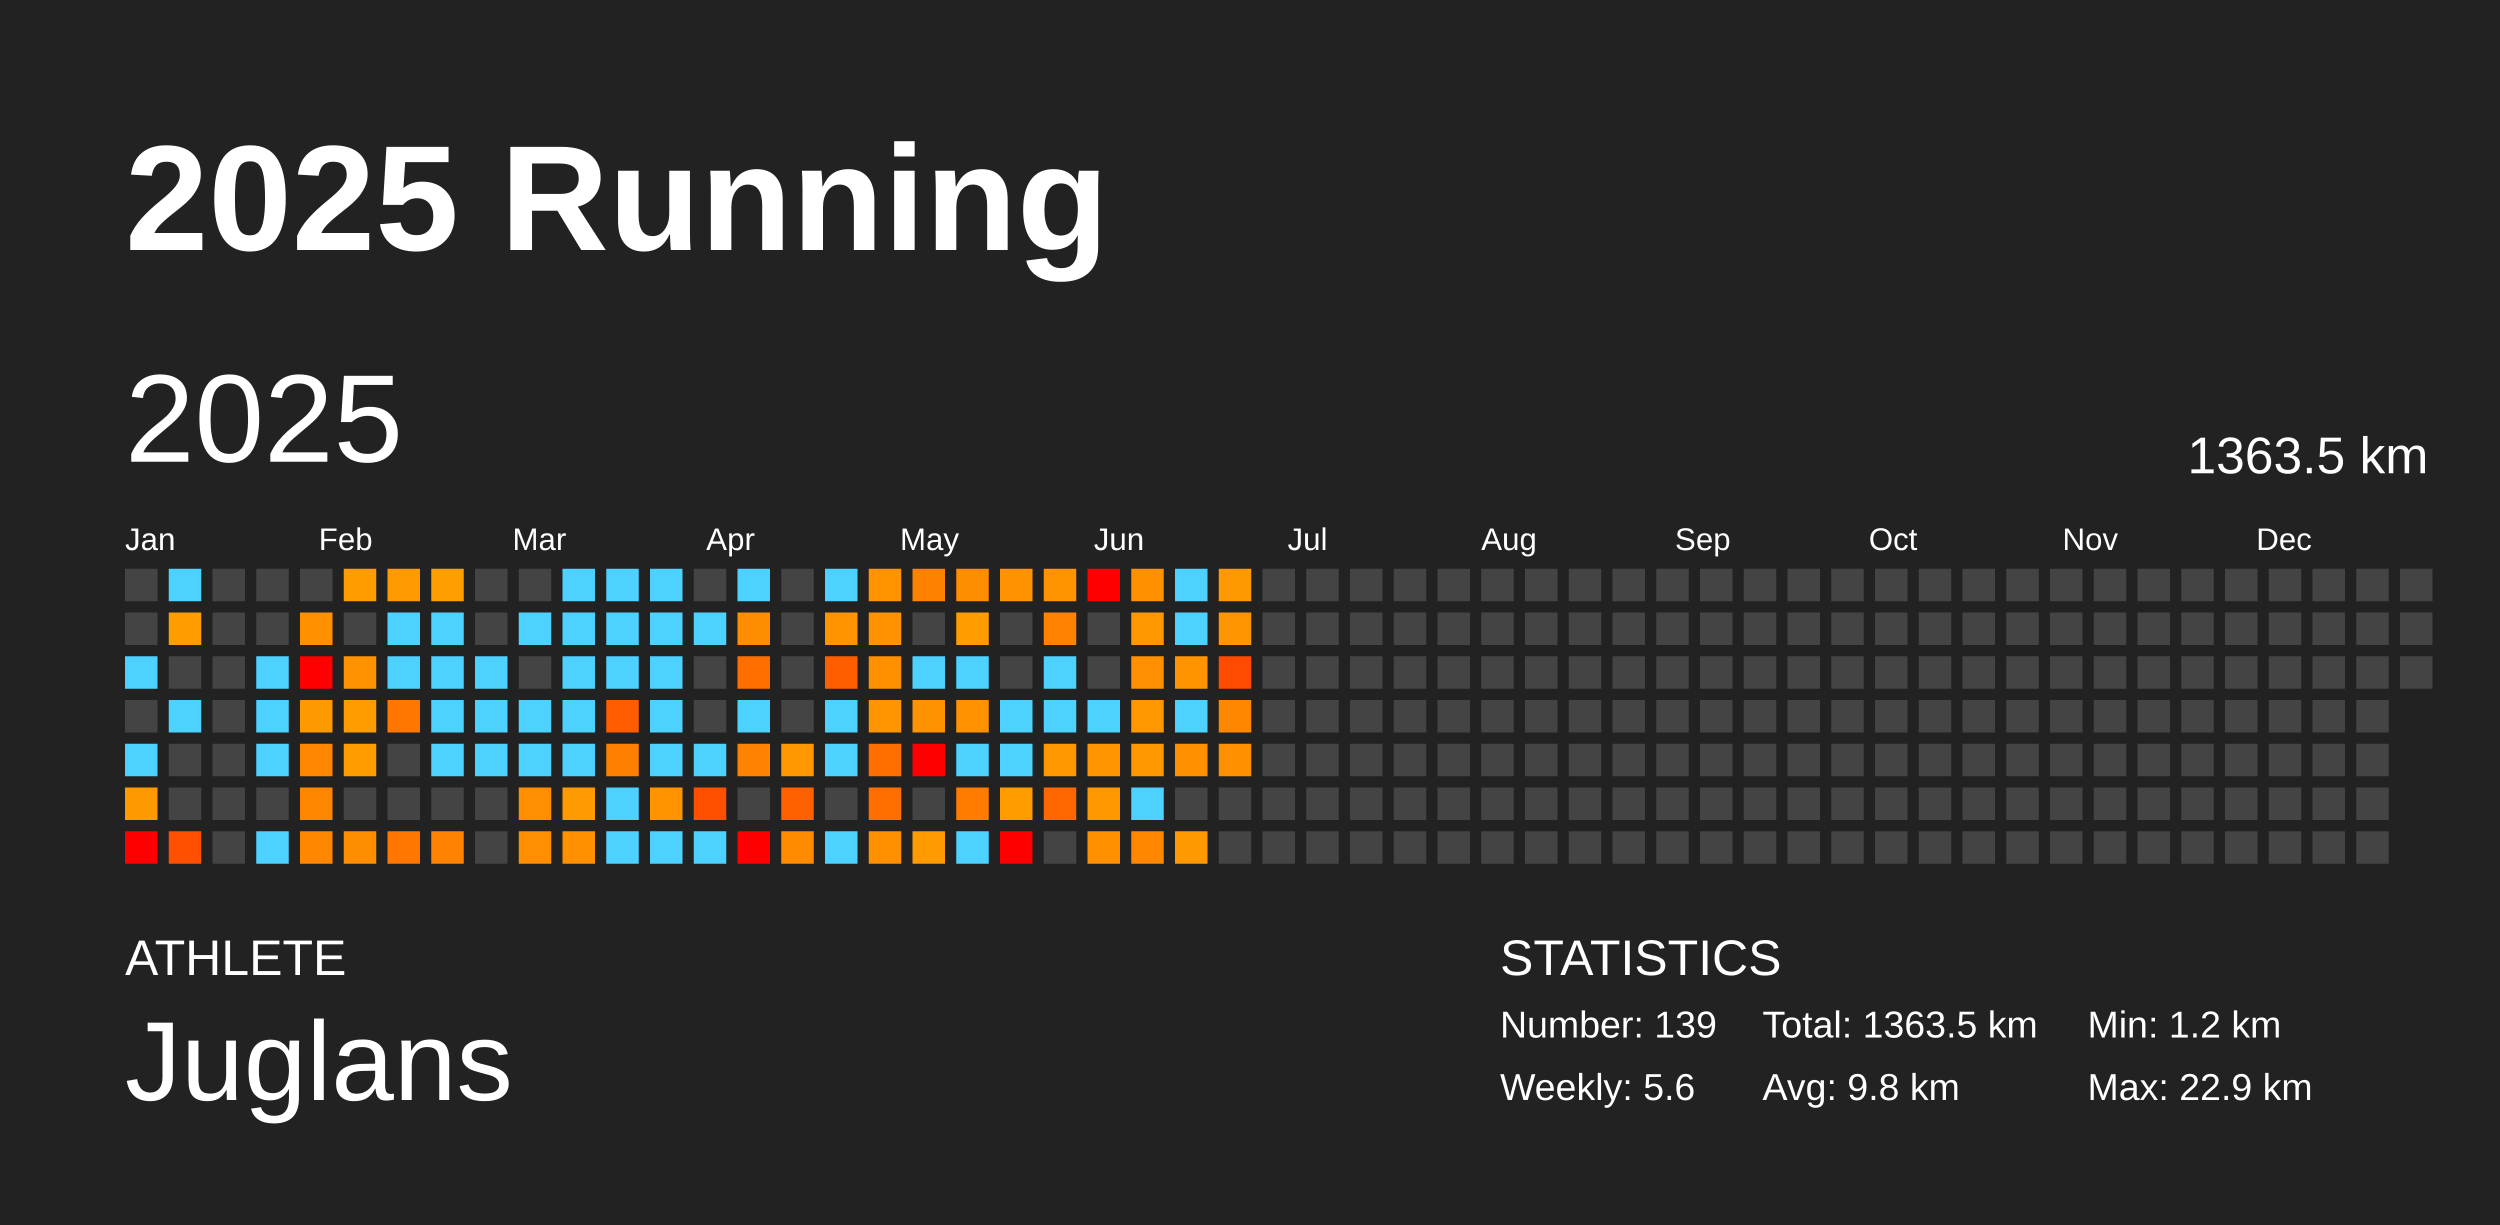
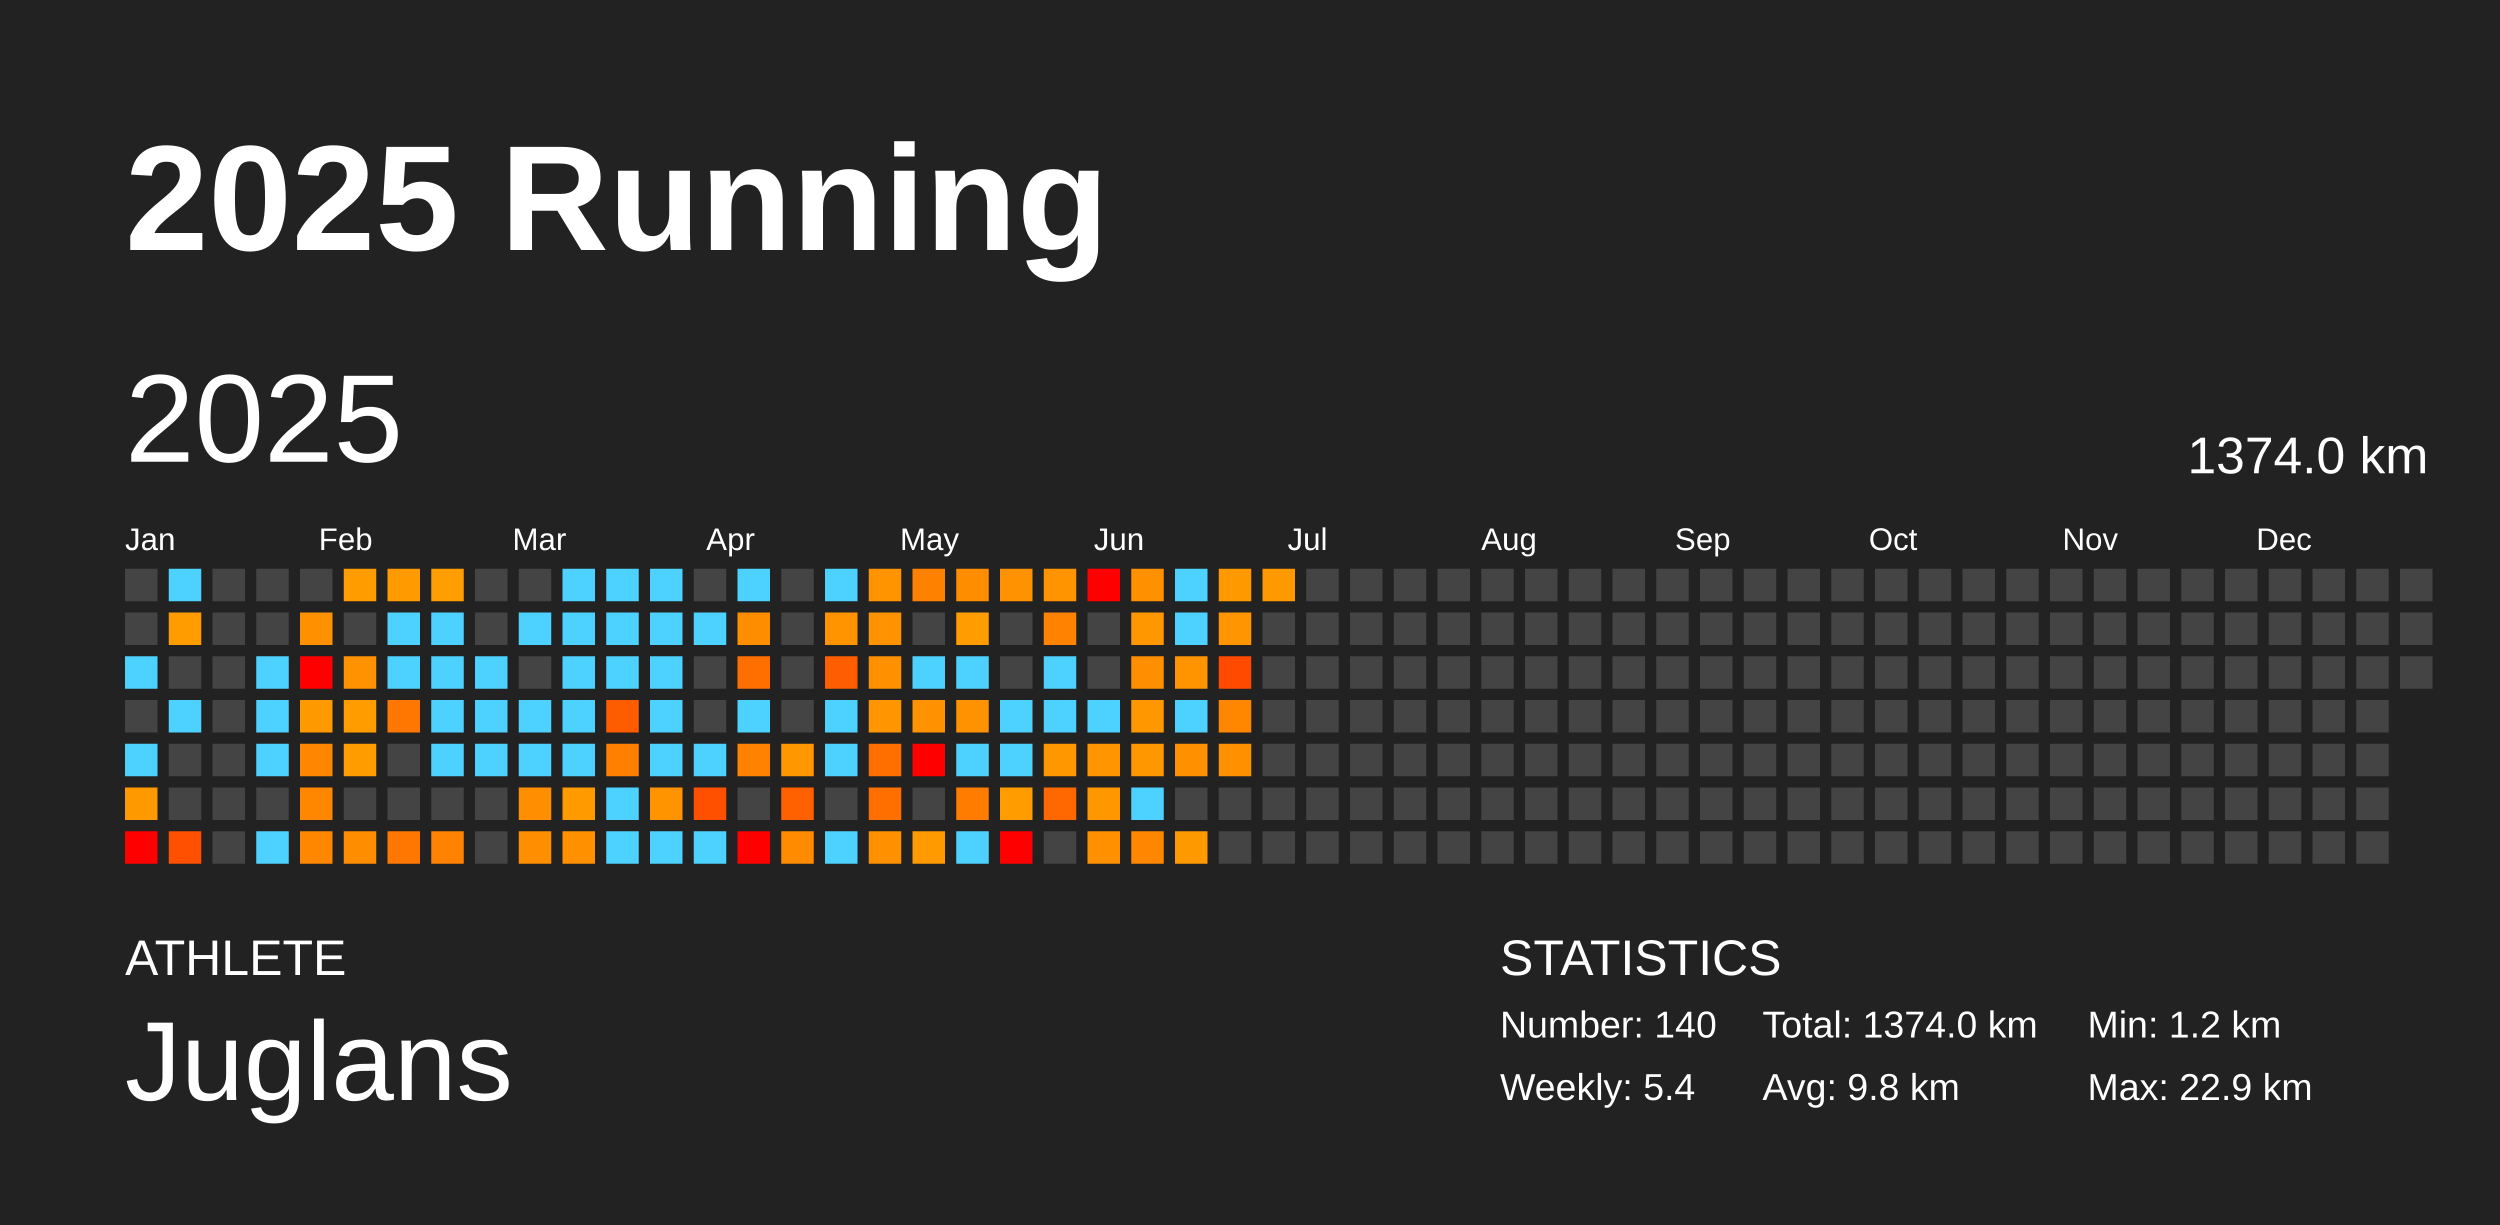
<svg xmlns="http://www.w3.org/2000/svg" baseProfile="full" height="98mm" version="1.1" viewBox="0,0,200,98" width="200mm">
  <defs />
  <rect fill="#222222" height="98" width="200" x="0" y="0" />
  <text fill="#FFFFFF" style="font-size:12px; font-family:Arial; font-weight:bold;" x="10" y="20">2025 Running</text>
  <text fill="#FFFFFF" style="font-size:4px; font-family:Arial" x="10" y="78">ATHLETE</text>
  <text fill="#FFFFFF" style="font-size:9px; font-family:Arial" x="10" y="88">Juglans</text>
  <text fill="#FFFFFF" style="font-size:4px; font-family:Arial" x="120" y="78">STATISTICS</text>
-   <text fill="#FFFFFF" style="font-size:3px; font-family:Arial" x="120" y="83">Number: 139</text>
-   <text fill="#FFFFFF" style="font-size:3px; font-family:Arial" x="120" y="88">Weekly: 5.6</text>
-   <text fill="#FFFFFF" style="font-size:3px; font-family:Arial" x="141" y="83">Total: 1363.5 km</text>
+   <text fill="#FFFFFF" style="font-size:3px; font-family:Arial" x="120" y="83">Number: 140</text>
+   <text fill="#FFFFFF" style="font-size:3px; font-family:Arial" x="120" y="88">Weekly: 5.4</text>
+   <text fill="#FFFFFF" style="font-size:3px; font-family:Arial" x="141" y="83">Total: 1374.0 km</text>
  <text fill="#FFFFFF" style="font-size:3px; font-family:Arial" x="141" y="88">Avg: 9.8 km</text>
  <text fill="#FFFFFF" style="font-size:3px; font-family:Arial" x="167" y="83">Min: 1.2 km</text>
  <text fill="#FFFFFF" style="font-size:3px; font-family:Arial" x="167" y="88">Max: 22.9 km</text>
  <text dominant-baseline="hanging" fill="#FFFFFF" style="font-size:10.0px; font-family:Arial;" x="10" y="30">2025</text>
-   <text dominant-baseline="hanging" fill="#FFFFFF" style="font-size:4.125px; font-family:Arial;" x="175" y="35">1363.5 km</text>
+   <text dominant-baseline="hanging" fill="#FFFFFF" style="font-size:4.125px; font-family:Arial;" x="175" y="35">1374.0 km</text>
  <text fill="#FFFFFF" style="font-size:2.5px; font-family:Arial" x="10.0" y="44">Jan</text>
  <text fill="#FFFFFF" style="font-size:2.5px; font-family:Arial" x="25.5" y="44">Feb</text>
  <text fill="#FFFFFF" style="font-size:2.5px; font-family:Arial" x="41.0" y="44">Mar</text>
  <text fill="#FFFFFF" style="font-size:2.5px; font-family:Arial" x="56.5" y="44">Apr</text>
  <text fill="#FFFFFF" style="font-size:2.5px; font-family:Arial" x="72.0" y="44">May</text>
  <text fill="#FFFFFF" style="font-size:2.5px; font-family:Arial" x="87.5" y="44">Jun</text>
  <text fill="#FFFFFF" style="font-size:2.5px; font-family:Arial" x="103.0" y="44">Jul</text>
  <text fill="#FFFFFF" style="font-size:2.5px; font-family:Arial" x="118.5" y="44">Aug</text>
  <text fill="#FFFFFF" style="font-size:2.5px; font-family:Arial" x="134.0" y="44">Sep</text>
  <text fill="#FFFFFF" style="font-size:2.5px; font-family:Arial" x="149.5" y="44">Oct</text>
  <text fill="#FFFFFF" style="font-size:2.5px; font-family:Arial" x="165.0" y="44">Nov</text>
  <text fill="#FFFFFF" style="font-size:2.5px; font-family:Arial" x="180.5" y="44">Dec</text>
  <rect fill="#444444" height="2.6" width="2.6" x="10.0" y="45.5" />
  <rect fill="#444444" height="2.6" width="2.6" x="10.0" y="49.0" />
  <rect fill="#4dd2ff" height="2.6" width="2.6" x="10.0" y="52.5" />
  <rect fill="#444444" height="2.6" width="2.6" x="10.0" y="56.0" />
  <rect fill="#4dd2ff" height="2.6" width="2.6" x="10.0" y="59.5" />
  <rect fill="#ff9900" height="2.6" width="2.6" x="10.0" y="63.0" />
  <rect fill="red" height="2.6" width="2.6" x="10.0" y="66.5" />
  <rect fill="#4dd2ff" height="2.6" width="2.6" x="13.5" y="45.5" />
  <rect fill="#ff9c00" height="2.6" width="2.6" x="13.5" y="49.0" />
  <rect fill="#444444" height="2.6" width="2.6" x="13.5" y="52.5" />
  <rect fill="#4dd2ff" height="2.6" width="2.6" x="13.5" y="56.0" />
  <rect fill="#444444" height="2.6" width="2.6" x="13.5" y="59.5" />
  <rect fill="#444444" height="2.6" width="2.6" x="13.5" y="63.0" />
  <rect fill="#ff4f00" height="2.6" width="2.6" x="13.5" y="66.5" />
  <rect fill="#444444" height="2.6" width="2.6" x="17.0" y="45.5" />
  <rect fill="#444444" height="2.6" width="2.6" x="17.0" y="49.0" />
  <rect fill="#444444" height="2.6" width="2.6" x="17.0" y="52.5" />
  <rect fill="#444444" height="2.6" width="2.6" x="17.0" y="56.0" />
  <rect fill="#444444" height="2.6" width="2.6" x="17.0" y="59.5" />
  <rect fill="#444444" height="2.6" width="2.6" x="17.0" y="63.0" />
  <rect fill="#444444" height="2.6" width="2.6" x="17.0" y="66.5" />
  <rect fill="#444444" height="2.6" width="2.6" x="20.5" y="45.5" />
  <rect fill="#444444" height="2.6" width="2.6" x="20.5" y="49.0" />
  <rect fill="#4dd2ff" height="2.6" width="2.6" x="20.5" y="52.5" />
  <rect fill="#4dd2ff" height="2.6" width="2.6" x="20.5" y="56.0" />
  <rect fill="#4dd2ff" height="2.6" width="2.6" x="20.5" y="59.5" />
  <rect fill="#444444" height="2.6" width="2.6" x="20.5" y="63.0" />
  <rect fill="#4dd2ff" height="2.6" width="2.6" x="20.5" y="66.5" />
  <rect fill="#444444" height="2.6" width="2.6" x="24.0" y="45.5" />
  <rect fill="#ff9000" height="2.6" width="2.6" x="24.0" y="49.0" />
  <rect fill="red" height="2.6" width="2.6" x="24.0" y="52.5" />
  <rect fill="#ff9900" height="2.6" width="2.6" x="24.0" y="56.0" />
  <rect fill="#ff8600" height="2.6" width="2.6" x="24.0" y="59.5" />
  <rect fill="#ff8700" height="2.6" width="2.6" x="24.0" y="63.0" />
  <rect fill="#ff8700" height="2.6" width="2.6" x="24.0" y="66.5" />
  <rect fill="#ff9d00" height="2.6" width="2.6" x="27.5" y="45.5" />
  <rect fill="#444444" height="2.6" width="2.6" x="27.5" y="49.0" />
  <rect fill="#ff9200" height="2.6" width="2.6" x="27.5" y="52.5" />
  <rect fill="#ff9d00" height="2.6" width="2.6" x="27.5" y="56.0" />
  <rect fill="#ff9d00" height="2.6" width="2.6" x="27.5" y="59.5" />
  <rect fill="#444444" height="2.6" width="2.6" x="27.5" y="63.0" />
  <rect fill="#ff8d00" height="2.6" width="2.6" x="27.5" y="66.5" />
  <rect fill="#ff9b00" height="2.6" width="2.6" x="31.0" y="45.5" />
  <rect fill="#4dd2ff" height="2.6" width="2.6" x="31.0" y="49.0" />
  <rect fill="#4dd2ff" height="2.6" width="2.6" x="31.0" y="52.5" />
  <rect fill="#ff7700" height="2.6" width="2.6" x="31.0" y="56.0" />
  <rect fill="#444444" height="2.6" width="2.6" x="31.0" y="59.5" />
  <rect fill="#444444" height="2.6" width="2.6" x="31.0" y="63.0" />
  <rect fill="#ff7600" height="2.6" width="2.6" x="31.0" y="66.5" />
  <rect fill="#ff9e00" height="2.6" width="2.6" x="34.5" y="45.5" />
  <rect fill="#4dd2ff" height="2.6" width="2.6" x="34.5" y="49.0" />
  <rect fill="#4dd2ff" height="2.6" width="2.6" x="34.5" y="52.5" />
  <rect fill="#4dd2ff" height="2.6" width="2.6" x="34.5" y="56.0" />
  <rect fill="#4dd2ff" height="2.6" width="2.6" x="34.5" y="59.5" />
  <rect fill="#444444" height="2.6" width="2.6" x="34.5" y="63.0" />
  <rect fill="#ff8200" height="2.6" width="2.6" x="34.5" y="66.5" />
  <rect fill="#444444" height="2.6" width="2.6" x="38.0" y="45.5" />
  <rect fill="#444444" height="2.6" width="2.6" x="38.0" y="49.0" />
  <rect fill="#4dd2ff" height="2.6" width="2.6" x="38.0" y="52.5" />
  <rect fill="#4dd2ff" height="2.6" width="2.6" x="38.0" y="56.0" />
  <rect fill="#4dd2ff" height="2.6" width="2.6" x="38.0" y="59.5" />
  <rect fill="#444444" height="2.6" width="2.6" x="38.0" y="63.0" />
  <rect fill="#444444" height="2.6" width="2.6" x="38.0" y="66.5" />
  <rect fill="#444444" height="2.6" width="2.6" x="41.5" y="45.5" />
  <rect fill="#4dd2ff" height="2.6" width="2.6" x="41.5" y="49.0" />
  <rect fill="#444444" height="2.6" width="2.6" x="41.5" y="52.5" />
  <rect fill="#4dd2ff" height="2.6" width="2.6" x="41.5" y="56.0" />
  <rect fill="#4dd2ff" height="2.6" width="2.6" x="41.5" y="59.5" />
  <rect fill="#ff8f00" height="2.6" width="2.6" x="41.5" y="63.0" />
  <rect fill="#ff8e00" height="2.6" width="2.6" x="41.5" y="66.5" />
  <rect fill="#4dd2ff" height="2.6" width="2.6" x="45.0" y="45.5" />
  <rect fill="#4dd2ff" height="2.6" width="2.6" x="45.0" y="49.0" />
  <rect fill="#4dd2ff" height="2.6" width="2.6" x="45.0" y="52.5" />
  <rect fill="#4dd2ff" height="2.6" width="2.6" x="45.0" y="56.0" />
  <rect fill="#4dd2ff" height="2.6" width="2.6" x="45.0" y="59.5" />
  <rect fill="#ff9a00" height="2.6" width="2.6" x="45.0" y="63.0" />
  <rect fill="#ff9100" height="2.6" width="2.6" x="45.0" y="66.5" />
  <rect fill="#4dd2ff" height="2.6" width="2.6" x="48.5" y="45.5" />
  <rect fill="#4dd2ff" height="2.6" width="2.6" x="48.5" y="49.0" />
  <rect fill="#4dd2ff" height="2.6" width="2.6" x="48.5" y="52.5" />
  <rect fill="#ff5c00" height="2.6" width="2.6" x="48.5" y="56.0" />
  <rect fill="#ff8000" height="2.6" width="2.6" x="48.5" y="59.5" />
  <rect fill="#4dd2ff" height="2.6" width="2.6" x="48.5" y="63.0" />
  <rect fill="#4dd2ff" height="2.6" width="2.6" x="48.5" y="66.5" />
  <rect fill="#4dd2ff" height="2.6" width="2.6" x="52.0" y="45.5" />
  <rect fill="#4dd2ff" height="2.6" width="2.6" x="52.0" y="49.0" />
  <rect fill="#4dd2ff" height="2.6" width="2.6" x="52.0" y="52.5" />
  <rect fill="#4dd2ff" height="2.6" width="2.6" x="52.0" y="56.0" />
  <rect fill="#4dd2ff" height="2.6" width="2.6" x="52.0" y="59.5" />
  <rect fill="#ff9300" height="2.6" width="2.6" x="52.0" y="63.0" />
  <rect fill="#4dd2ff" height="2.6" width="2.6" x="52.0" y="66.5" />
  <rect fill="#444444" height="2.6" width="2.6" x="55.5" y="45.5" />
  <rect fill="#4dd2ff" height="2.6" width="2.6" x="55.5" y="49.0" />
  <rect fill="#444444" height="2.6" width="2.6" x="55.5" y="52.5" />
  <rect fill="#444444" height="2.6" width="2.6" x="55.5" y="56.0" />
  <rect fill="#4dd2ff" height="2.6" width="2.6" x="55.5" y="59.5" />
  <rect fill="#ff5000" height="2.6" width="2.6" x="55.5" y="63.0" />
  <rect fill="#4dd2ff" height="2.6" width="2.6" x="55.5" y="66.5" />
  <rect fill="#4dd2ff" height="2.6" width="2.6" x="59.0" y="45.5" />
  <rect fill="#ff8d00" height="2.6" width="2.6" x="59.0" y="49.0" />
  <rect fill="#ff6f00" height="2.6" width="2.6" x="59.0" y="52.5" />
  <rect fill="#4dd2ff" height="2.6" width="2.6" x="59.0" y="56.0" />
  <rect fill="#ff8200" height="2.6" width="2.6" x="59.0" y="59.5" />
  <rect fill="#444444" height="2.6" width="2.6" x="59.0" y="63.0" />
  <rect fill="red" height="2.6" width="2.6" x="59.0" y="66.5" />
  <rect fill="#444444" height="2.6" width="2.6" x="62.5" y="45.5" />
  <rect fill="#444444" height="2.6" width="2.6" x="62.5" y="49.0" />
  <rect fill="#444444" height="2.6" width="2.6" x="62.5" y="52.5" />
  <rect fill="#444444" height="2.6" width="2.6" x="62.5" y="56.0" />
  <rect fill="#ff9700" height="2.6" width="2.6" x="62.5" y="59.5" />
  <rect fill="#ff6100" height="2.6" width="2.6" x="62.5" y="63.0" />
  <rect fill="#ff8c00" height="2.6" width="2.6" x="62.5" y="66.5" />
  <rect fill="#4dd2ff" height="2.6" width="2.6" x="66.0" y="45.5" />
  <rect fill="#ff9300" height="2.6" width="2.6" x="66.0" y="49.0" />
  <rect fill="#ff5e00" height="2.6" width="2.6" x="66.0" y="52.5" />
  <rect fill="#4dd2ff" height="2.6" width="2.6" x="66.0" y="56.0" />
  <rect fill="#4dd2ff" height="2.6" width="2.6" x="66.0" y="59.5" />
  <rect fill="#444444" height="2.6" width="2.6" x="66.0" y="63.0" />
  <rect fill="#4dd2ff" height="2.6" width="2.6" x="66.0" y="66.5" />
  <rect fill="#ff9400" height="2.6" width="2.6" x="69.5" y="45.5" />
  <rect fill="#ff9200" height="2.6" width="2.6" x="69.5" y="49.0" />
  <rect fill="#ff9100" height="2.6" width="2.6" x="69.5" y="52.5" />
  <rect fill="#ff9500" height="2.6" width="2.6" x="69.5" y="56.0" />
  <rect fill="#ff6f00" height="2.6" width="2.6" x="69.5" y="59.5" />
  <rect fill="#ff6f00" height="2.6" width="2.6" x="69.5" y="63.0" />
  <rect fill="#ff9100" height="2.6" width="2.6" x="69.5" y="66.5" />
  <rect fill="#ff8100" height="2.6" width="2.6" x="73.0" y="45.5" />
  <rect fill="#444444" height="2.6" width="2.6" x="73.0" y="49.0" />
  <rect fill="#4dd2ff" height="2.6" width="2.6" x="73.0" y="52.5" />
  <rect fill="#ff9200" height="2.6" width="2.6" x="73.0" y="56.0" />
  <rect fill="red" height="2.6" width="2.6" x="73.0" y="59.5" />
  <rect fill="#444444" height="2.6" width="2.6" x="73.0" y="63.0" />
  <rect fill="#ff9a00" height="2.6" width="2.6" x="73.0" y="66.5" />
  <rect fill="#ff8d00" height="2.6" width="2.6" x="76.5" y="45.5" />
  <rect fill="#ff9d00" height="2.6" width="2.6" x="76.5" y="49.0" />
  <rect fill="#4dd2ff" height="2.6" width="2.6" x="76.5" y="52.5" />
  <rect fill="#ff9200" height="2.6" width="2.6" x="76.5" y="56.0" />
  <rect fill="#4dd2ff" height="2.6" width="2.6" x="76.5" y="59.5" />
  <rect fill="#ff7c00" height="2.6" width="2.6" x="76.5" y="63.0" />
  <rect fill="#4dd2ff" height="2.6" width="2.6" x="76.5" y="66.5" />
  <rect fill="#ff9200" height="2.6" width="2.6" x="80.0" y="45.5" />
  <rect fill="#444444" height="2.6" width="2.6" x="80.0" y="49.0" />
  <rect fill="#444444" height="2.6" width="2.6" x="80.0" y="52.5" />
  <rect fill="#4dd2ff" height="2.6" width="2.6" x="80.0" y="56.0" />
  <rect fill="#4dd2ff" height="2.6" width="2.6" x="80.0" y="59.5" />
  <rect fill="#ff9c00" height="2.6" width="2.6" x="80.0" y="63.0" />
  <rect fill="red" height="2.6" width="2.6" x="80.0" y="66.5" />
  <rect fill="#ff9300" height="2.6" width="2.6" x="83.5" y="45.5" />
  <rect fill="#ff8200" height="2.6" width="2.6" x="83.5" y="49.0" />
  <rect fill="#4dd2ff" height="2.6" width="2.6" x="83.5" y="52.5" />
  <rect fill="#4dd2ff" height="2.6" width="2.6" x="83.5" y="56.0" />
  <rect fill="#ff9800" height="2.6" width="2.6" x="83.5" y="59.5" />
  <rect fill="#ff6700" height="2.6" width="2.6" x="83.5" y="63.0" />
  <rect fill="#444444" height="2.6" width="2.6" x="83.5" y="66.5" />
  <rect fill="red" height="2.6" width="2.6" x="87.0" y="45.5" />
  <rect fill="#444444" height="2.6" width="2.6" x="87.0" y="49.0" />
  <rect fill="#444444" height="2.6" width="2.6" x="87.0" y="52.5" />
  <rect fill="#4dd2ff" height="2.6" width="2.6" x="87.0" y="56.0" />
  <rect fill="#ff9500" height="2.6" width="2.6" x="87.0" y="59.5" />
  <rect fill="#ff9700" height="2.6" width="2.6" x="87.0" y="63.0" />
  <rect fill="#ff9100" height="2.6" width="2.6" x="87.0" y="66.5" />
  <rect fill="#ff9000" height="2.6" width="2.6" x="90.5" y="45.5" />
  <rect fill="#ff9700" height="2.6" width="2.6" x="90.5" y="49.0" />
  <rect fill="#ff8f00" height="2.6" width="2.6" x="90.5" y="52.5" />
  <rect fill="#ff9800" height="2.6" width="2.6" x="90.5" y="56.0" />
  <rect fill="#ff9800" height="2.6" width="2.6" x="90.5" y="59.5" />
  <rect fill="#4dd2ff" height="2.6" width="2.6" x="90.5" y="63.0" />
  <rect fill="#ff8700" height="2.6" width="2.6" x="90.5" y="66.5" />
  <rect fill="#4dd2ff" height="2.6" width="2.6" x="94.0" y="45.5" />
  <rect fill="#4dd2ff" height="2.6" width="2.6" x="94.0" y="49.0" />
  <rect fill="#ff9300" height="2.6" width="2.6" x="94.0" y="52.5" />
  <rect fill="#4dd2ff" height="2.6" width="2.6" x="94.0" y="56.0" />
  <rect fill="#ff9100" height="2.6" width="2.6" x="94.0" y="59.5" />
  <rect fill="#444444" height="2.6" width="2.6" x="94.0" y="63.0" />
  <rect fill="#ff9900" height="2.6" width="2.6" x="94.0" y="66.5" />
  <rect fill="#ff9900" height="2.6" width="2.6" x="97.5" y="45.5" />
  <rect fill="#ff9500" height="2.6" width="2.6" x="97.5" y="49.0" />
  <rect fill="#ff4a00" height="2.6" width="2.6" x="97.5" y="52.5" />
  <rect fill="#ff8700" height="2.6" width="2.6" x="97.5" y="56.0" />
  <rect fill="#ff9000" height="2.6" width="2.6" x="97.5" y="59.5" />
  <rect fill="#444444" height="2.6" width="2.6" x="97.5" y="63.0" />
  <rect fill="#444444" height="2.6" width="2.6" x="97.5" y="66.5" />
-   <rect fill="#444444" height="2.6" width="2.6" x="101.0" y="45.5" />
+   <rect fill="#ff9900" height="2.6" width="2.6" x="101.0" y="45.5" />
  <rect fill="#444444" height="2.6" width="2.6" x="101.0" y="49.0" />
  <rect fill="#444444" height="2.6" width="2.6" x="101.0" y="52.5" />
  <rect fill="#444444" height="2.6" width="2.6" x="101.0" y="56.0" />
  <rect fill="#444444" height="2.6" width="2.6" x="101.0" y="59.5" />
  <rect fill="#444444" height="2.6" width="2.6" x="101.0" y="63.0" />
  <rect fill="#444444" height="2.6" width="2.6" x="101.0" y="66.5" />
  <rect fill="#444444" height="2.6" width="2.6" x="104.5" y="45.5" />
  <rect fill="#444444" height="2.6" width="2.6" x="104.5" y="49.0" />
  <rect fill="#444444" height="2.6" width="2.6" x="104.5" y="52.5" />
  <rect fill="#444444" height="2.6" width="2.6" x="104.5" y="56.0" />
  <rect fill="#444444" height="2.6" width="2.6" x="104.5" y="59.5" />
  <rect fill="#444444" height="2.6" width="2.6" x="104.5" y="63.0" />
  <rect fill="#444444" height="2.6" width="2.6" x="104.5" y="66.5" />
  <rect fill="#444444" height="2.6" width="2.6" x="108.0" y="45.5" />
  <rect fill="#444444" height="2.6" width="2.6" x="108.0" y="49.0" />
  <rect fill="#444444" height="2.6" width="2.6" x="108.0" y="52.5" />
  <rect fill="#444444" height="2.6" width="2.6" x="108.0" y="56.0" />
  <rect fill="#444444" height="2.6" width="2.6" x="108.0" y="59.5" />
  <rect fill="#444444" height="2.6" width="2.6" x="108.0" y="63.0" />
  <rect fill="#444444" height="2.6" width="2.6" x="108.0" y="66.5" />
  <rect fill="#444444" height="2.6" width="2.6" x="111.5" y="45.5" />
  <rect fill="#444444" height="2.6" width="2.6" x="111.5" y="49.0" />
  <rect fill="#444444" height="2.6" width="2.6" x="111.5" y="52.5" />
  <rect fill="#444444" height="2.6" width="2.6" x="111.5" y="56.0" />
  <rect fill="#444444" height="2.6" width="2.6" x="111.5" y="59.5" />
  <rect fill="#444444" height="2.6" width="2.6" x="111.5" y="63.0" />
  <rect fill="#444444" height="2.6" width="2.6" x="111.5" y="66.5" />
  <rect fill="#444444" height="2.6" width="2.6" x="115.0" y="45.5" />
  <rect fill="#444444" height="2.6" width="2.6" x="115.0" y="49.0" />
  <rect fill="#444444" height="2.6" width="2.6" x="115.0" y="52.5" />
  <rect fill="#444444" height="2.6" width="2.6" x="115.0" y="56.0" />
  <rect fill="#444444" height="2.6" width="2.6" x="115.0" y="59.5" />
  <rect fill="#444444" height="2.6" width="2.6" x="115.0" y="63.0" />
  <rect fill="#444444" height="2.6" width="2.6" x="115.0" y="66.5" />
  <rect fill="#444444" height="2.6" width="2.6" x="118.5" y="45.5" />
  <rect fill="#444444" height="2.6" width="2.6" x="118.5" y="49.0" />
  <rect fill="#444444" height="2.6" width="2.6" x="118.5" y="52.5" />
  <rect fill="#444444" height="2.6" width="2.6" x="118.5" y="56.0" />
  <rect fill="#444444" height="2.6" width="2.6" x="118.5" y="59.5" />
  <rect fill="#444444" height="2.6" width="2.6" x="118.5" y="63.0" />
  <rect fill="#444444" height="2.6" width="2.6" x="118.5" y="66.5" />
  <rect fill="#444444" height="2.6" width="2.6" x="122.0" y="45.5" />
  <rect fill="#444444" height="2.6" width="2.6" x="122.0" y="49.0" />
  <rect fill="#444444" height="2.6" width="2.6" x="122.0" y="52.5" />
  <rect fill="#444444" height="2.6" width="2.6" x="122.0" y="56.0" />
  <rect fill="#444444" height="2.6" width="2.6" x="122.0" y="59.5" />
  <rect fill="#444444" height="2.6" width="2.6" x="122.0" y="63.0" />
  <rect fill="#444444" height="2.6" width="2.6" x="122.0" y="66.5" />
  <rect fill="#444444" height="2.6" width="2.6" x="125.5" y="45.5" />
  <rect fill="#444444" height="2.6" width="2.6" x="125.5" y="49.0" />
  <rect fill="#444444" height="2.6" width="2.6" x="125.5" y="52.5" />
  <rect fill="#444444" height="2.6" width="2.6" x="125.5" y="56.0" />
  <rect fill="#444444" height="2.6" width="2.6" x="125.5" y="59.5" />
  <rect fill="#444444" height="2.6" width="2.6" x="125.5" y="63.0" />
  <rect fill="#444444" height="2.6" width="2.6" x="125.5" y="66.5" />
  <rect fill="#444444" height="2.6" width="2.6" x="129.0" y="45.5" />
  <rect fill="#444444" height="2.6" width="2.6" x="129.0" y="49.0" />
  <rect fill="#444444" height="2.6" width="2.6" x="129.0" y="52.5" />
  <rect fill="#444444" height="2.6" width="2.6" x="129.0" y="56.0" />
  <rect fill="#444444" height="2.6" width="2.6" x="129.0" y="59.5" />
  <rect fill="#444444" height="2.6" width="2.6" x="129.0" y="63.0" />
  <rect fill="#444444" height="2.6" width="2.6" x="129.0" y="66.5" />
  <rect fill="#444444" height="2.6" width="2.6" x="132.5" y="45.5" />
  <rect fill="#444444" height="2.6" width="2.6" x="132.5" y="49.0" />
  <rect fill="#444444" height="2.6" width="2.6" x="132.5" y="52.5" />
  <rect fill="#444444" height="2.6" width="2.6" x="132.5" y="56.0" />
  <rect fill="#444444" height="2.6" width="2.6" x="132.5" y="59.5" />
  <rect fill="#444444" height="2.6" width="2.6" x="132.5" y="63.0" />
  <rect fill="#444444" height="2.6" width="2.6" x="132.5" y="66.5" />
  <rect fill="#444444" height="2.6" width="2.6" x="136.0" y="45.5" />
  <rect fill="#444444" height="2.6" width="2.6" x="136.0" y="49.0" />
  <rect fill="#444444" height="2.6" width="2.6" x="136.0" y="52.5" />
  <rect fill="#444444" height="2.6" width="2.6" x="136.0" y="56.0" />
  <rect fill="#444444" height="2.6" width="2.6" x="136.0" y="59.5" />
  <rect fill="#444444" height="2.6" width="2.6" x="136.0" y="63.0" />
  <rect fill="#444444" height="2.6" width="2.6" x="136.0" y="66.5" />
  <rect fill="#444444" height="2.6" width="2.6" x="139.5" y="45.5" />
  <rect fill="#444444" height="2.6" width="2.6" x="139.5" y="49.0" />
  <rect fill="#444444" height="2.6" width="2.6" x="139.5" y="52.5" />
  <rect fill="#444444" height="2.6" width="2.6" x="139.5" y="56.0" />
  <rect fill="#444444" height="2.6" width="2.6" x="139.5" y="59.5" />
  <rect fill="#444444" height="2.6" width="2.6" x="139.5" y="63.0" />
  <rect fill="#444444" height="2.6" width="2.6" x="139.5" y="66.5" />
  <rect fill="#444444" height="2.6" width="2.6" x="143.0" y="45.5" />
  <rect fill="#444444" height="2.6" width="2.6" x="143.0" y="49.0" />
  <rect fill="#444444" height="2.6" width="2.6" x="143.0" y="52.5" />
  <rect fill="#444444" height="2.6" width="2.6" x="143.0" y="56.0" />
  <rect fill="#444444" height="2.6" width="2.6" x="143.0" y="59.5" />
  <rect fill="#444444" height="2.6" width="2.6" x="143.0" y="63.0" />
  <rect fill="#444444" height="2.6" width="2.6" x="143.0" y="66.5" />
  <rect fill="#444444" height="2.6" width="2.6" x="146.5" y="45.5" />
  <rect fill="#444444" height="2.6" width="2.6" x="146.5" y="49.0" />
  <rect fill="#444444" height="2.6" width="2.6" x="146.5" y="52.5" />
  <rect fill="#444444" height="2.6" width="2.6" x="146.5" y="56.0" />
  <rect fill="#444444" height="2.6" width="2.6" x="146.5" y="59.5" />
  <rect fill="#444444" height="2.6" width="2.6" x="146.5" y="63.0" />
  <rect fill="#444444" height="2.6" width="2.6" x="146.5" y="66.5" />
  <rect fill="#444444" height="2.6" width="2.6" x="150.0" y="45.5" />
  <rect fill="#444444" height="2.6" width="2.6" x="150.0" y="49.0" />
  <rect fill="#444444" height="2.6" width="2.6" x="150.0" y="52.5" />
  <rect fill="#444444" height="2.6" width="2.6" x="150.0" y="56.0" />
  <rect fill="#444444" height="2.6" width="2.6" x="150.0" y="59.5" />
  <rect fill="#444444" height="2.6" width="2.6" x="150.0" y="63.0" />
  <rect fill="#444444" height="2.6" width="2.6" x="150.0" y="66.5" />
  <rect fill="#444444" height="2.6" width="2.6" x="153.5" y="45.5" />
  <rect fill="#444444" height="2.6" width="2.6" x="153.5" y="49.0" />
  <rect fill="#444444" height="2.6" width="2.6" x="153.5" y="52.5" />
  <rect fill="#444444" height="2.6" width="2.6" x="153.5" y="56.0" />
  <rect fill="#444444" height="2.6" width="2.6" x="153.5" y="59.5" />
  <rect fill="#444444" height="2.6" width="2.6" x="153.5" y="63.0" />
  <rect fill="#444444" height="2.6" width="2.6" x="153.5" y="66.5" />
  <rect fill="#444444" height="2.6" width="2.6" x="157.0" y="45.5" />
  <rect fill="#444444" height="2.6" width="2.6" x="157.0" y="49.0" />
  <rect fill="#444444" height="2.6" width="2.6" x="157.0" y="52.5" />
  <rect fill="#444444" height="2.6" width="2.6" x="157.0" y="56.0" />
  <rect fill="#444444" height="2.6" width="2.6" x="157.0" y="59.5" />
  <rect fill="#444444" height="2.6" width="2.6" x="157.0" y="63.0" />
  <rect fill="#444444" height="2.6" width="2.6" x="157.0" y="66.5" />
  <rect fill="#444444" height="2.6" width="2.6" x="160.5" y="45.5" />
  <rect fill="#444444" height="2.6" width="2.6" x="160.5" y="49.0" />
  <rect fill="#444444" height="2.6" width="2.6" x="160.5" y="52.5" />
  <rect fill="#444444" height="2.6" width="2.6" x="160.5" y="56.0" />
  <rect fill="#444444" height="2.6" width="2.6" x="160.5" y="59.5" />
  <rect fill="#444444" height="2.6" width="2.6" x="160.5" y="63.0" />
  <rect fill="#444444" height="2.6" width="2.6" x="160.5" y="66.5" />
  <rect fill="#444444" height="2.6" width="2.6" x="164.0" y="45.5" />
  <rect fill="#444444" height="2.6" width="2.6" x="164.0" y="49.0" />
  <rect fill="#444444" height="2.6" width="2.6" x="164.0" y="52.5" />
  <rect fill="#444444" height="2.6" width="2.6" x="164.0" y="56.0" />
  <rect fill="#444444" height="2.6" width="2.6" x="164.0" y="59.5" />
  <rect fill="#444444" height="2.6" width="2.6" x="164.0" y="63.0" />
  <rect fill="#444444" height="2.6" width="2.6" x="164.0" y="66.5" />
  <rect fill="#444444" height="2.6" width="2.6" x="167.5" y="45.5" />
  <rect fill="#444444" height="2.6" width="2.6" x="167.5" y="49.0" />
  <rect fill="#444444" height="2.6" width="2.6" x="167.5" y="52.5" />
  <rect fill="#444444" height="2.6" width="2.6" x="167.5" y="56.0" />
  <rect fill="#444444" height="2.6" width="2.6" x="167.5" y="59.5" />
  <rect fill="#444444" height="2.6" width="2.6" x="167.5" y="63.0" />
  <rect fill="#444444" height="2.6" width="2.6" x="167.5" y="66.5" />
  <rect fill="#444444" height="2.6" width="2.6" x="171.0" y="45.5" />
  <rect fill="#444444" height="2.6" width="2.6" x="171.0" y="49.0" />
  <rect fill="#444444" height="2.6" width="2.6" x="171.0" y="52.5" />
  <rect fill="#444444" height="2.6" width="2.6" x="171.0" y="56.0" />
  <rect fill="#444444" height="2.6" width="2.6" x="171.0" y="59.5" />
  <rect fill="#444444" height="2.6" width="2.6" x="171.0" y="63.0" />
  <rect fill="#444444" height="2.6" width="2.6" x="171.0" y="66.5" />
  <rect fill="#444444" height="2.6" width="2.6" x="174.5" y="45.5" />
  <rect fill="#444444" height="2.6" width="2.6" x="174.5" y="49.0" />
  <rect fill="#444444" height="2.6" width="2.6" x="174.5" y="52.5" />
  <rect fill="#444444" height="2.6" width="2.6" x="174.5" y="56.0" />
  <rect fill="#444444" height="2.6" width="2.6" x="174.5" y="59.5" />
  <rect fill="#444444" height="2.6" width="2.6" x="174.5" y="63.0" />
  <rect fill="#444444" height="2.6" width="2.6" x="174.5" y="66.5" />
  <rect fill="#444444" height="2.6" width="2.6" x="178.0" y="45.5" />
  <rect fill="#444444" height="2.6" width="2.6" x="178.0" y="49.0" />
  <rect fill="#444444" height="2.6" width="2.6" x="178.0" y="52.5" />
  <rect fill="#444444" height="2.6" width="2.6" x="178.0" y="56.0" />
  <rect fill="#444444" height="2.6" width="2.6" x="178.0" y="59.5" />
  <rect fill="#444444" height="2.6" width="2.6" x="178.0" y="63.0" />
  <rect fill="#444444" height="2.6" width="2.6" x="178.0" y="66.5" />
  <rect fill="#444444" height="2.6" width="2.6" x="181.5" y="45.5" />
  <rect fill="#444444" height="2.6" width="2.6" x="181.5" y="49.0" />
  <rect fill="#444444" height="2.6" width="2.6" x="181.5" y="52.5" />
  <rect fill="#444444" height="2.6" width="2.6" x="181.5" y="56.0" />
  <rect fill="#444444" height="2.6" width="2.6" x="181.5" y="59.5" />
  <rect fill="#444444" height="2.6" width="2.6" x="181.5" y="63.0" />
  <rect fill="#444444" height="2.6" width="2.6" x="181.5" y="66.5" />
  <rect fill="#444444" height="2.6" width="2.6" x="185.0" y="45.5" />
  <rect fill="#444444" height="2.6" width="2.6" x="185.0" y="49.0" />
  <rect fill="#444444" height="2.6" width="2.6" x="185.0" y="52.5" />
  <rect fill="#444444" height="2.6" width="2.6" x="185.0" y="56.0" />
  <rect fill="#444444" height="2.6" width="2.6" x="185.0" y="59.5" />
  <rect fill="#444444" height="2.6" width="2.6" x="185.0" y="63.0" />
  <rect fill="#444444" height="2.6" width="2.6" x="185.0" y="66.5" />
  <rect fill="#444444" height="2.6" width="2.6" x="188.5" y="45.5" />
  <rect fill="#444444" height="2.6" width="2.6" x="188.5" y="49.0" />
  <rect fill="#444444" height="2.6" width="2.6" x="188.5" y="52.5" />
  <rect fill="#444444" height="2.6" width="2.6" x="188.5" y="56.0" />
  <rect fill="#444444" height="2.6" width="2.6" x="188.5" y="59.5" />
  <rect fill="#444444" height="2.6" width="2.6" x="188.5" y="63.0" />
  <rect fill="#444444" height="2.6" width="2.6" x="188.5" y="66.5" />
  <rect fill="#444444" height="2.6" width="2.6" x="192.0" y="45.5" />
  <rect fill="#444444" height="2.6" width="2.6" x="192.0" y="49.0" />
  <rect fill="#444444" height="2.6" width="2.6" x="192.0" y="52.5" />
</svg>
